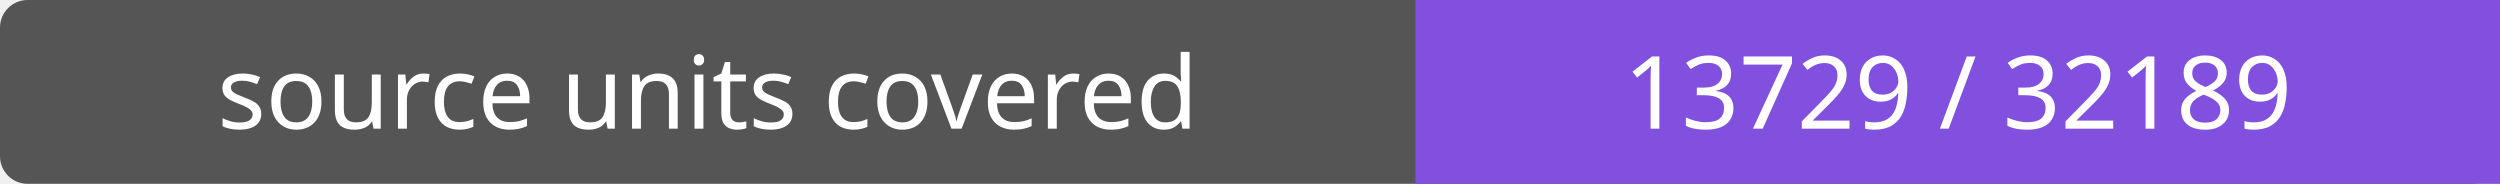
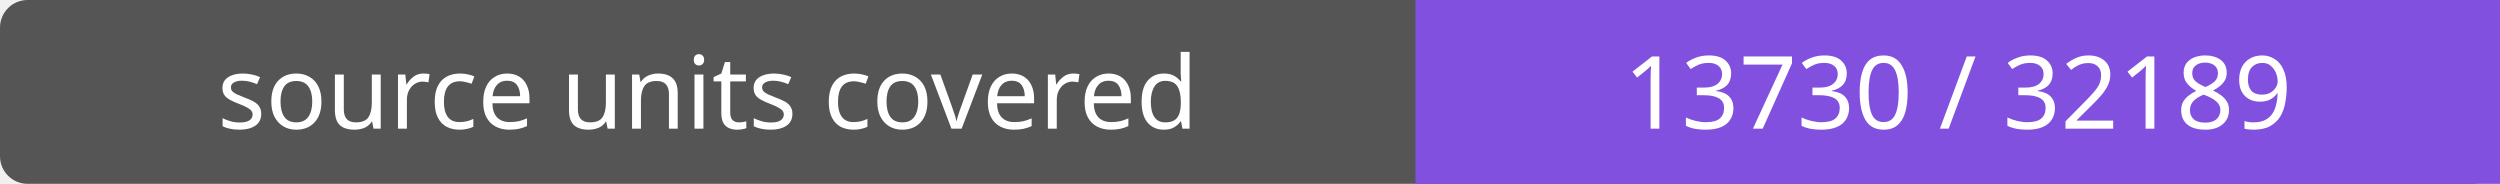
- <svg xmlns="http://www.w3.org/2000/svg" width="272" height="20" role="img" aria-label="source units covered: 13729 / 32189">
+ <svg xmlns="http://www.w3.org/2000/svg" width="272" height="20" role="img" aria-label="source units covered: 13730 / 32189">
  <rect width="272" height="20" rx="3" fill="#555" />
  <path fill="#8250df" d="M154 0h118v20H154z" />
  <g fill="#fff" text-anchor="middle" font-family="Verdana,sans-serif" font-size="11">
    <text x="77.0" y="14">source units covered</text>
-     <text x="213.0" y="14">13729 / 32189</text>
+     <text x="213.0" y="14">13730 / 32189</text>
  </g>
</svg>
